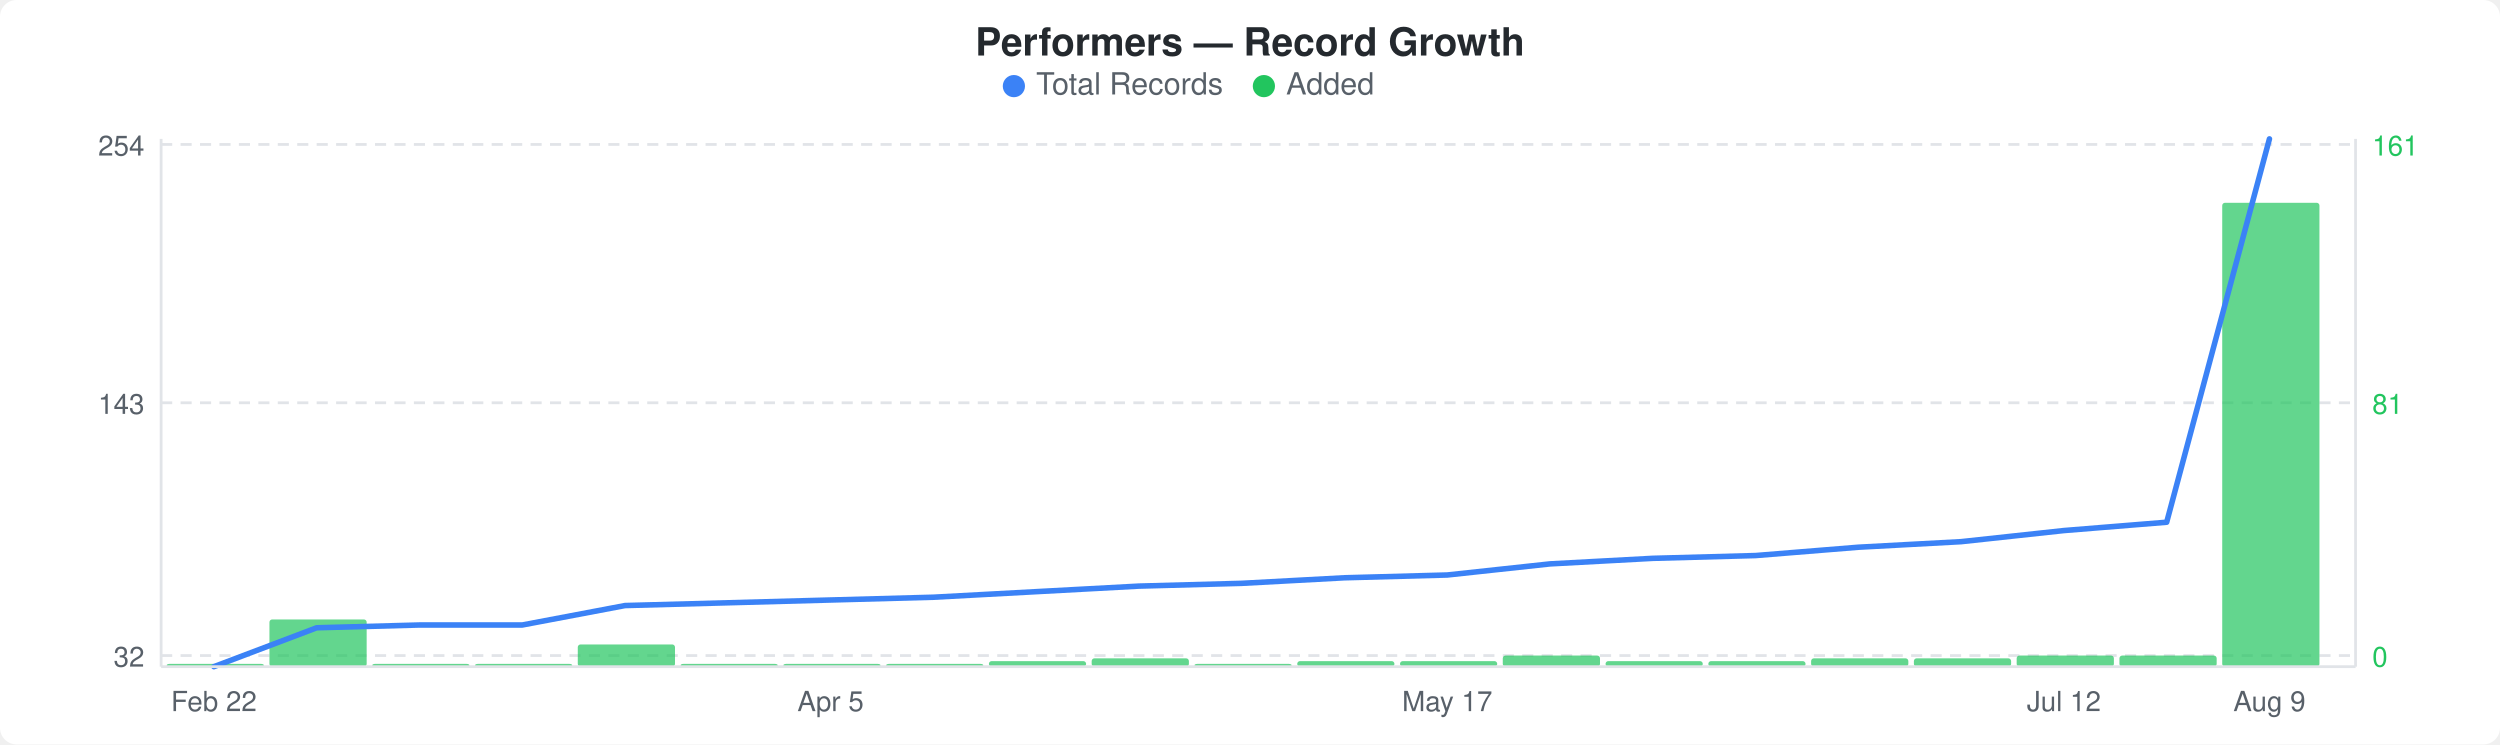
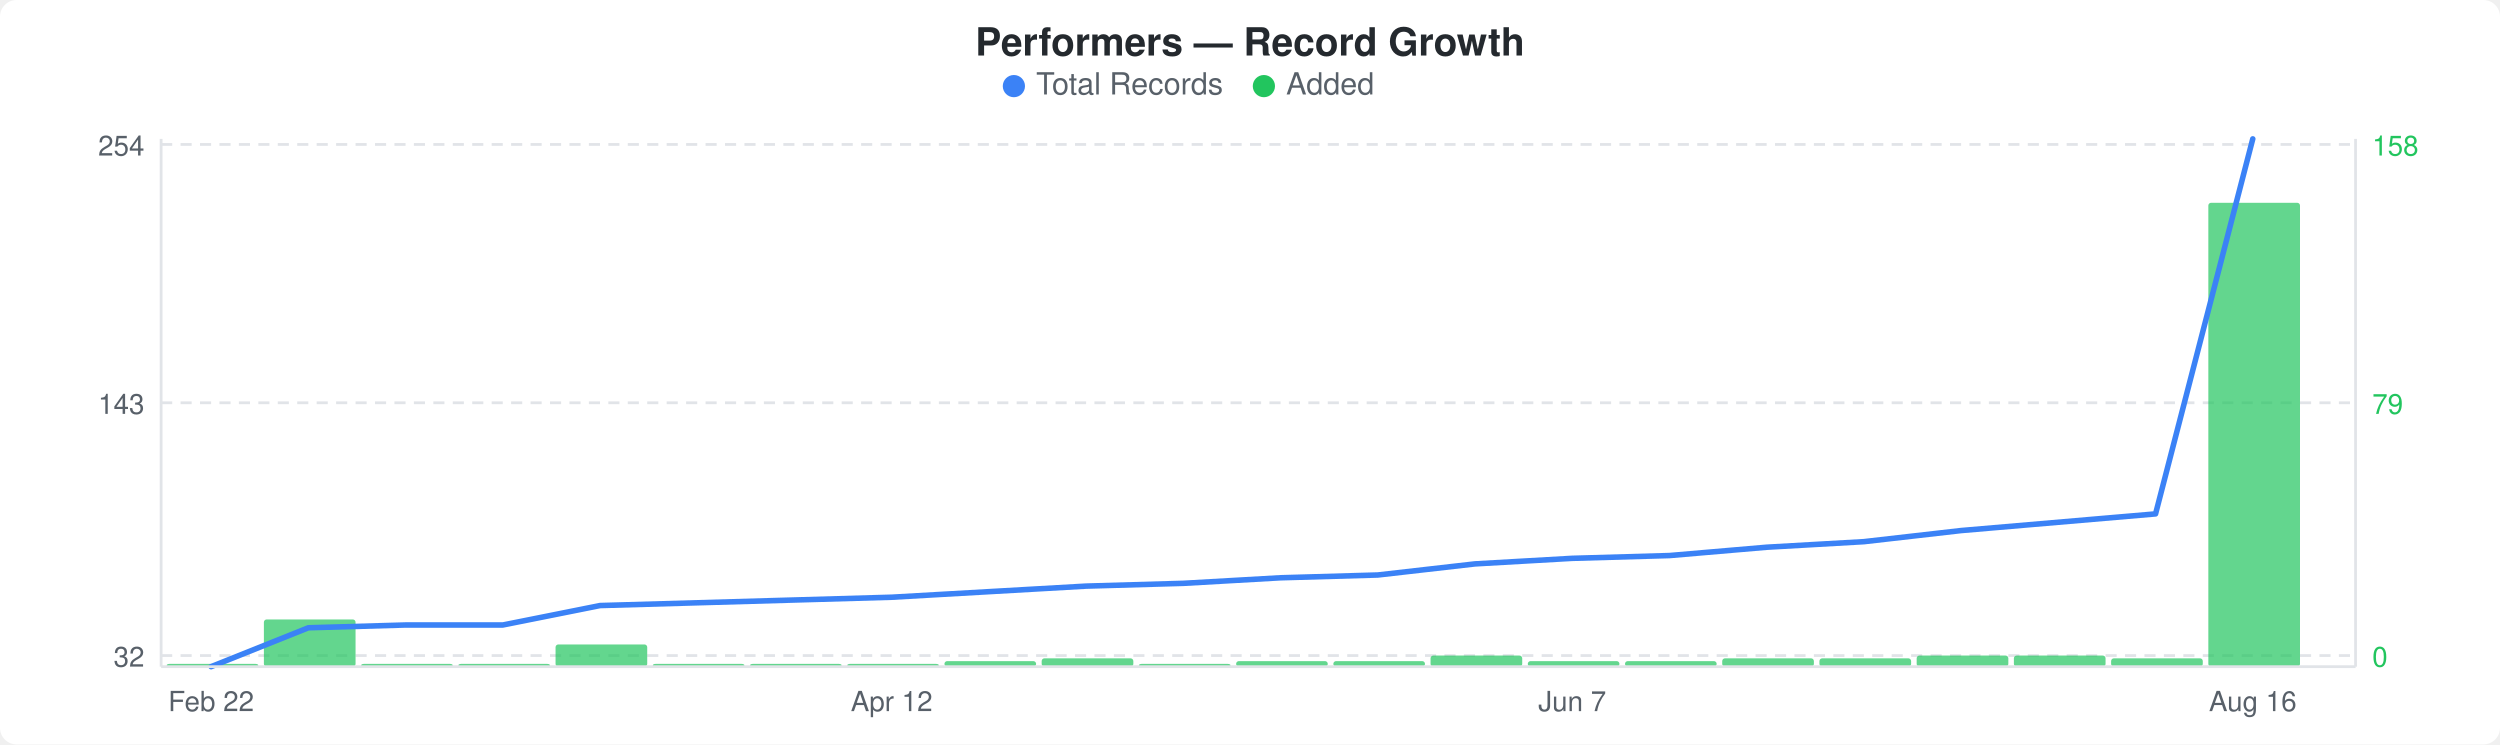
<svg xmlns="http://www.w3.org/2000/svg" width="900" height="268" viewBox="0 0 900 268">
  <rect width="900" height="268" fill="#ffffff" rx="6" ry="6" />
  <text x="450" y="20" text-anchor="middle" font-family="-apple-system, BlinkMacSystemFont, &quot;Segoe UI&quot;, Helvetica, Arial, sans-serif" font-size="14" font-weight="600" fill="#24292e">Performers — Record Growth</text>
  <circle cx="365" cy="31" r="4" fill="#3b82f6" />
  <text x="373" y="34" font-family="-apple-system, BlinkMacSystemFont, &quot;Segoe UI&quot;, Helvetica, Arial, sans-serif" font-size="11" fill="#586069">Total Records</text>
  <circle cx="455" cy="31" r="4" fill="#22c55e" />
  <text x="463" y="34" font-family="-apple-system, BlinkMacSystemFont, &quot;Segoe UI&quot;, Helvetica, Arial, sans-serif" font-size="11" fill="#586069">Added</text>
  <line x1="58" y1="52" x2="848" y2="52" stroke="#e1e4e8" stroke-width="1" stroke-dasharray="4,3" />
  <line x1="58" y1="145" x2="848" y2="145" stroke="#e1e4e8" stroke-width="1" stroke-dasharray="4,3" />
  <line x1="58" y1="236" x2="848" y2="236" stroke="#e1e4e8" stroke-width="1" stroke-dasharray="4,3" />
-   <rect x="60" y="239" width="35" height="1" rx="1" fill="#22c55eb3" />
-   <rect x="97" y="223" width="35" height="17" rx="1" fill="#22c55eb3" />
-   <rect x="134" y="239" width="35" height="1" rx="1" fill="#22c55eb3" />
-   <rect x="171" y="239" width="35" height="1" rx="1" fill="#22c55eb3" />
-   <rect x="208" y="232" width="35" height="8" rx="1" fill="#22c55eb3" />
-   <rect x="245" y="239" width="35" height="1" rx="1" fill="#22c55eb3" />
-   <rect x="282" y="239" width="35" height="1" rx="1" fill="#22c55eb3" />
-   <rect x="319" y="239" width="35" height="1" rx="1" fill="#22c55eb3" />
-   <rect x="356" y="238" width="35" height="2" rx="1" fill="#22c55eb3" />
-   <rect x="393" y="237" width="35" height="3" rx="1" fill="#22c55eb3" />
-   <rect x="430" y="239" width="35" height="1" rx="1" fill="#22c55eb3" />
-   <rect x="467" y="238" width="35" height="2" rx="1" fill="#22c55eb3" />
-   <rect x="504" y="238" width="35" height="2" rx="1" fill="#22c55eb3" />
-   <rect x="541" y="236" width="35" height="4" rx="1" fill="#22c55eb3" />
-   <rect x="578" y="238" width="35" height="2" rx="1" fill="#22c55eb3" />
-   <rect x="615" y="238" width="35" height="2" rx="1" fill="#22c55eb3" />
-   <rect x="652" y="237" width="35" height="3" rx="1" fill="#22c55eb3" />
-   <rect x="689" y="237" width="35" height="3" rx="1" fill="#22c55eb3" />
-   <rect x="726" y="236" width="35" height="4" rx="1" fill="#22c55eb3" />
-   <rect x="763" y="236" width="35" height="4" rx="1" fill="#22c55eb3" />
-   <rect x="800" y="73" width="35" height="167" rx="1" fill="#22c55eb3" />
-   <polyline points="77,240 114,226 151,225 188,225 225,218 262,217 299,216 336,215 373,213 410,211 447,210 484,208 521,207 558,203 595,201 632,200 669,197 706,195 743,191 780,188 817,50" fill="none" stroke="#3b82f6" stroke-width="2" stroke-linejoin="round" stroke-linecap="round" />
+   <rect x="60" y="239" width="33" height="1" rx="1" fill="#22c55eb3" />
+   <rect x="95" y="223" width="33" height="17" rx="1" fill="#22c55eb3" />
+   <rect x="130" y="239" width="33" height="1" rx="1" fill="#22c55eb3" />
+   <rect x="165" y="239" width="33" height="1" rx="1" fill="#22c55eb3" />
+   <rect x="200" y="232" width="33" height="8" rx="1" fill="#22c55eb3" />
+   <rect x="235" y="239" width="33" height="1" rx="1" fill="#22c55eb3" />
+   <rect x="270" y="239" width="33" height="1" rx="1" fill="#22c55eb3" />
+   <rect x="305" y="239" width="33" height="1" rx="1" fill="#22c55eb3" />
+   <rect x="340" y="238" width="33" height="2" rx="1" fill="#22c55eb3" />
+   <rect x="375" y="237" width="33" height="3" rx="1" fill="#22c55eb3" />
+   <rect x="410" y="239" width="33" height="1" rx="1" fill="#22c55eb3" />
+   <rect x="445" y="238" width="33" height="2" rx="1" fill="#22c55eb3" />
+   <rect x="480" y="238" width="33" height="2" rx="1" fill="#22c55eb3" />
+   <rect x="515" y="236" width="33" height="4" rx="1" fill="#22c55eb3" />
+   <rect x="550" y="238" width="33" height="2" rx="1" fill="#22c55eb3" />
+   <rect x="585" y="238" width="33" height="2" rx="1" fill="#22c55eb3" />
+   <rect x="620" y="237" width="33" height="3" rx="1" fill="#22c55eb3" />
+   <rect x="655" y="237" width="33" height="3" rx="1" fill="#22c55eb3" />
+   <rect x="690" y="236" width="33" height="4" rx="1" fill="#22c55eb3" />
+   <rect x="725" y="236" width="33" height="4" rx="1" fill="#22c55eb3" />
+   <rect x="760" y="237" width="33" height="3" rx="1" fill="#22c55eb3" />
+   <rect x="795" y="73" width="33" height="167" rx="1" fill="#22c55eb3" />
+   <polyline points="76,240 111,226 146,225 181,225 216,218 251,217 286,216 321,215 356,213 391,211 426,210 461,208 496,207 531,203 566,201 601,200 636,197 671,195 706,191 741,188 776,185 811,50" fill="none" stroke="#3b82f6" stroke-width="2" stroke-linejoin="round" stroke-linecap="round" />
  <text x="52" y="56" text-anchor="end" font-family="-apple-system, BlinkMacSystemFont, &quot;Segoe UI&quot;, Helvetica, Arial, sans-serif" font-size="10" fill="#586069">254</text>
  <text x="52" y="149" text-anchor="end" font-family="-apple-system, BlinkMacSystemFont, &quot;Segoe UI&quot;, Helvetica, Arial, sans-serif" font-size="10" fill="#586069">143</text>
  <text x="52" y="240" text-anchor="end" font-family="-apple-system, BlinkMacSystemFont, &quot;Segoe UI&quot;, Helvetica, Arial, sans-serif" font-size="10" fill="#586069">32</text>
-   <text x="854" y="56" text-anchor="start" font-family="-apple-system, BlinkMacSystemFont, &quot;Segoe UI&quot;, Helvetica, Arial, sans-serif" font-size="10" fill="#22c55e">161</text>
-   <text x="854" y="149" text-anchor="start" font-family="-apple-system, BlinkMacSystemFont, &quot;Segoe UI&quot;, Helvetica, Arial, sans-serif" font-size="10" fill="#22c55e">81</text>
+   <text x="854" y="56" text-anchor="start" font-family="-apple-system, BlinkMacSystemFont, &quot;Segoe UI&quot;, Helvetica, Arial, sans-serif" font-size="10" fill="#22c55e">158</text>
+   <text x="854" y="149" text-anchor="start" font-family="-apple-system, BlinkMacSystemFont, &quot;Segoe UI&quot;, Helvetica, Arial, sans-serif" font-size="10" fill="#22c55e">79</text>
  <text x="854" y="240" text-anchor="start" font-family="-apple-system, BlinkMacSystemFont, &quot;Segoe UI&quot;, Helvetica, Arial, sans-serif" font-size="10" fill="#22c55e">0</text>
  <line x1="58" y1="50" x2="58" y2="240" stroke="#e1e4e8" stroke-width="1" />
  <line x1="58" y1="240" x2="848" y2="240" stroke="#e1e4e8" stroke-width="1" />
  <line x1="848" y1="50" x2="848" y2="240" stroke="#e1e4e8" stroke-width="1" />
-   <text x="77" y="256" text-anchor="middle" font-family="-apple-system, BlinkMacSystemFont, &quot;Segoe UI&quot;, Helvetica, Arial, sans-serif" font-size="10" fill="#586069">Feb 22</text>
-   <text x="299" y="256" text-anchor="middle" font-family="-apple-system, BlinkMacSystemFont, &quot;Segoe UI&quot;, Helvetica, Arial, sans-serif" font-size="10" fill="#586069">Apr 5</text>
-   <text x="521" y="256" text-anchor="middle" font-family="-apple-system, BlinkMacSystemFont, &quot;Segoe UI&quot;, Helvetica, Arial, sans-serif" font-size="10" fill="#586069">May 17</text>
-   <text x="743" y="256" text-anchor="middle" font-family="-apple-system, BlinkMacSystemFont, &quot;Segoe UI&quot;, Helvetica, Arial, sans-serif" font-size="10" fill="#586069">Jul 12</text>
-   <text x="817" y="256" text-anchor="middle" font-family="-apple-system, BlinkMacSystemFont, &quot;Segoe UI&quot;, Helvetica, Arial, sans-serif" font-size="10" fill="#586069">Aug 9</text>
+   <text x="76" y="256" text-anchor="middle" font-family="-apple-system, BlinkMacSystemFont, &quot;Segoe UI&quot;, Helvetica, Arial, sans-serif" font-size="10" fill="#586069">Feb 22</text>
+   <text x="321" y="256" text-anchor="middle" font-family="-apple-system, BlinkMacSystemFont, &quot;Segoe UI&quot;, Helvetica, Arial, sans-serif" font-size="10" fill="#586069">Apr 12</text>
+   <text x="566" y="256" text-anchor="middle" font-family="-apple-system, BlinkMacSystemFont, &quot;Segoe UI&quot;, Helvetica, Arial, sans-serif" font-size="10" fill="#586069">Jun 7</text>
+   <text x="811" y="256" text-anchor="middle" font-family="-apple-system, BlinkMacSystemFont, &quot;Segoe UI&quot;, Helvetica, Arial, sans-serif" font-size="10" fill="#586069">Aug 16</text>
</svg>
